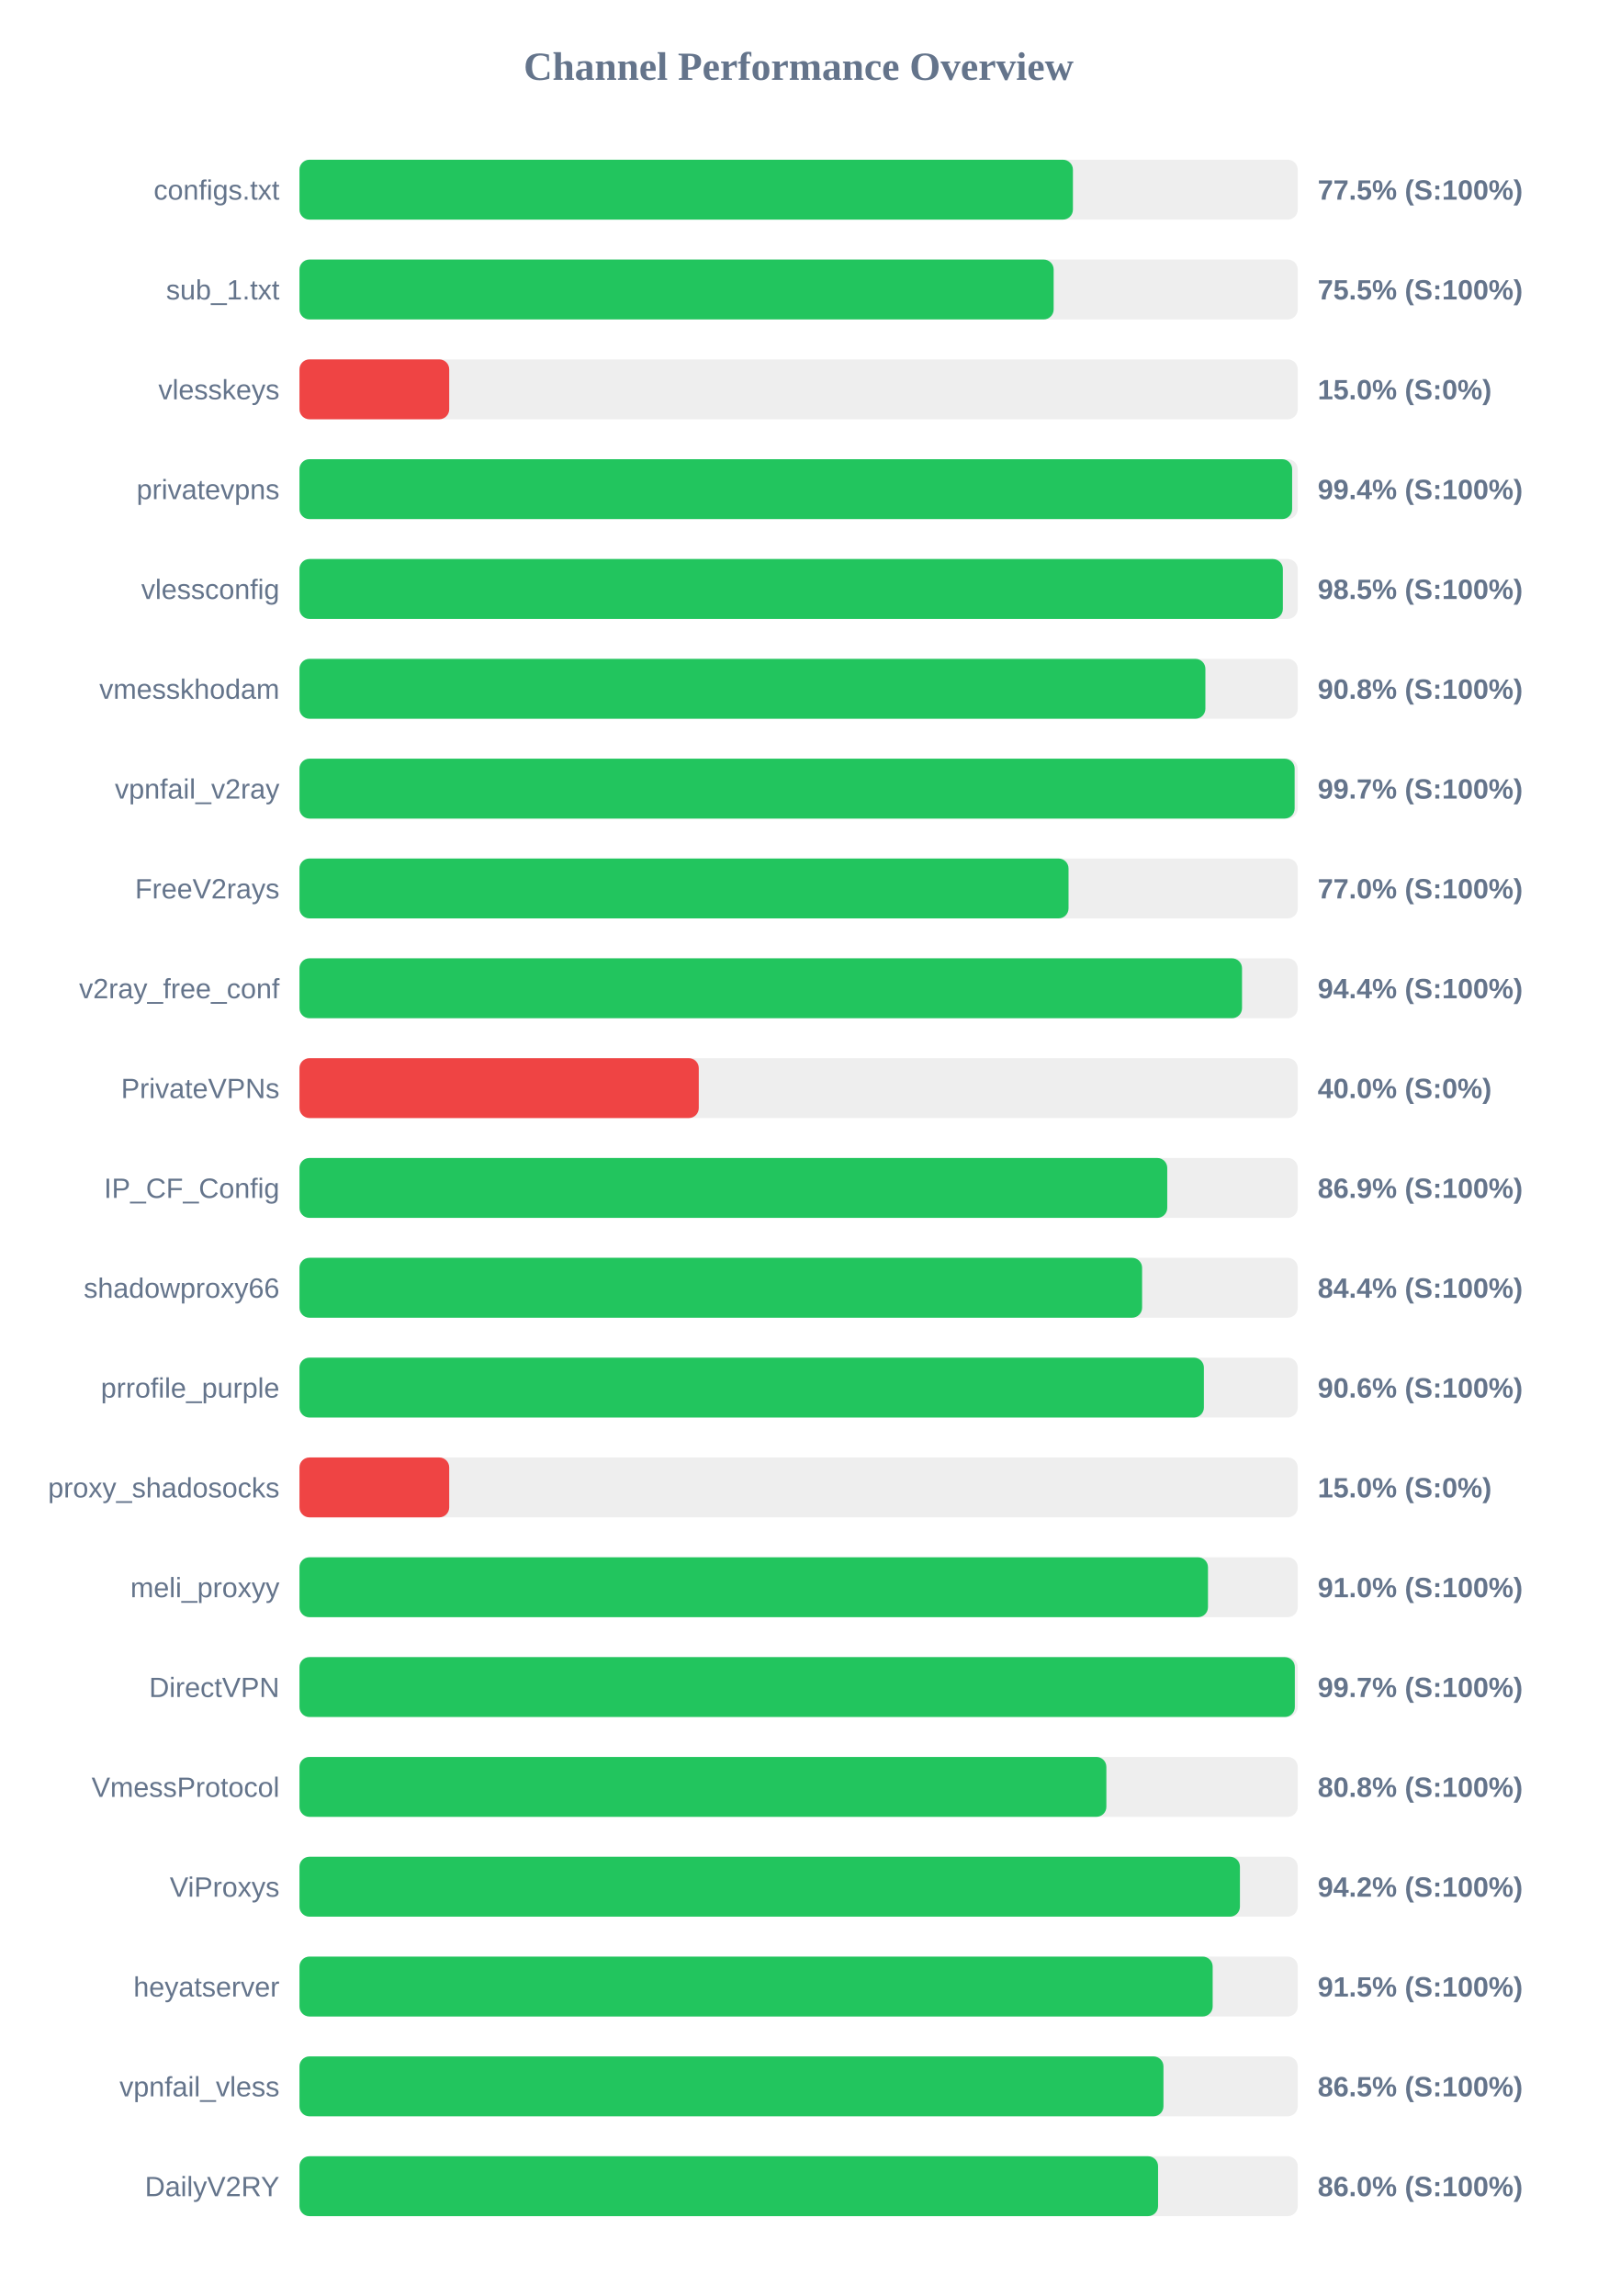
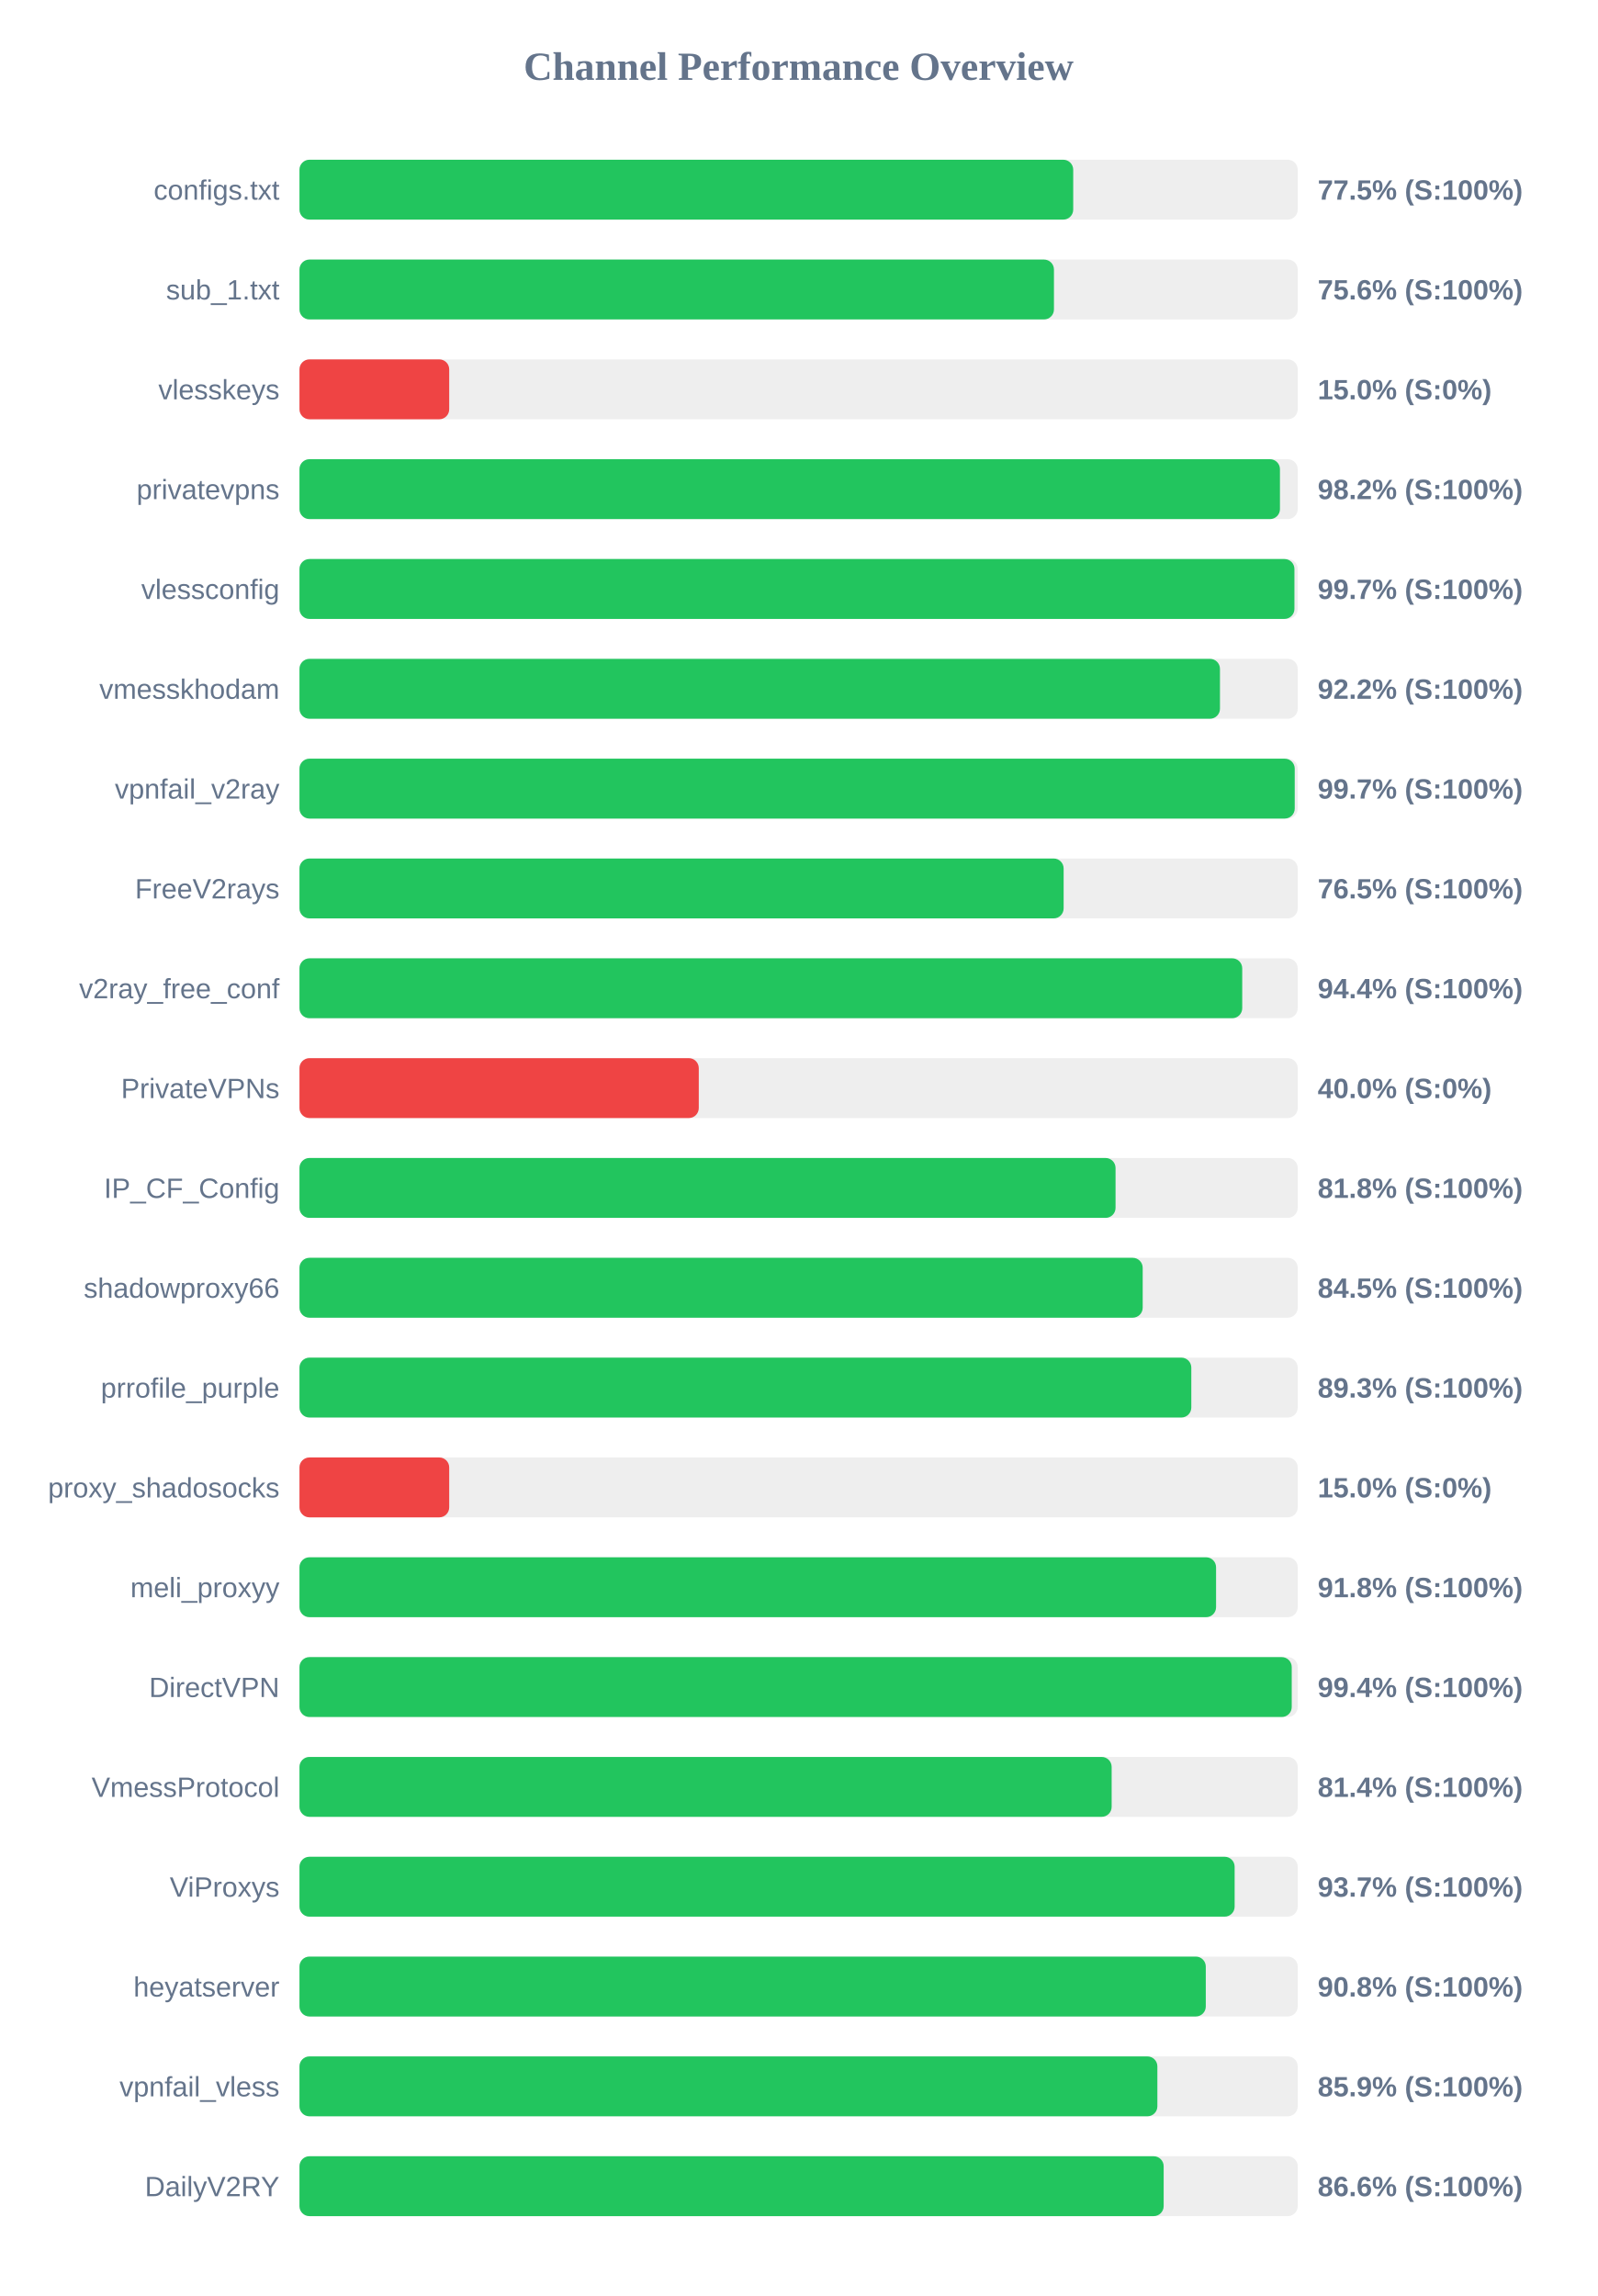
<svg xmlns="http://www.w3.org/2000/svg" width="800" height="1150" version="1.1">
  <style>
        .row { font: 14px Arial; fill: #64748b; }
        .score { font: bold 14px Arial; fill: #64748b; }
    </style>
  <text x="400" y="40" text-anchor="middle" font-size="20px" font-weight="bold" fill="#64748b">Channel Performance Overview</text>
  <rect x="150" y="80" width="500" height="30" fill="#eee" rx="5" />
-   <rect x="150" y="80" width="387.4" height="30" fill="#22c55e" rx="5" />
+   <rect x="150" y="80" width="387.55" height="30" fill="#22c55e" rx="5" />
  <text x="140" y="100" text-anchor="end" class="row">configs.txt</text>
  <text x="660" y="100" text-anchor="start" class="score">77.5% (S:100%)</text>
  <rect x="150" y="130" width="500" height="30" fill="#eee" rx="5" />
-   <rect x="150" y="130" width="377.75" height="30" fill="#22c55e" rx="5" />
+   <rect x="150" y="130" width="377.9" height="30" fill="#22c55e" rx="5" />
  <text x="140" y="150" text-anchor="end" class="row">sub_1.txt</text>
-   <text x="660" y="150" text-anchor="start" class="score">75.5% (S:100%)</text>
+   <text x="660" y="150" text-anchor="start" class="score">75.6% (S:100%)</text>
  <rect x="150" y="180" width="500" height="30" fill="#eee" rx="5" />
  <rect x="150" y="180" width="75.0" height="30" fill="#ef4444" rx="5" />
  <text x="140" y="200" text-anchor="end" class="row">vlesskeys</text>
  <text x="660" y="200" text-anchor="start" class="score">15.0% (S:0%)</text>
  <rect x="150" y="230" width="500" height="30" fill="#eee" rx="5" />
-   <rect x="150" y="230" width="497.2" height="30" fill="#22c55e" rx="5" />
+   <rect x="150" y="230" width="491.1" height="30" fill="#22c55e" rx="5" />
  <text x="140" y="250" text-anchor="end" class="row">privatevpns</text>
-   <text x="660" y="250" text-anchor="start" class="score">99.4% (S:100%)</text>
+   <text x="660" y="250" text-anchor="start" class="score">98.2% (S:100%)</text>
  <rect x="150" y="280" width="500" height="30" fill="#eee" rx="5" />
-   <rect x="150" y="280" width="492.55" height="30" fill="#22c55e" rx="5" />
+   <rect x="150" y="280" width="498.35" height="30" fill="#22c55e" rx="5" />
  <text x="140" y="300" text-anchor="end" class="row">vlessconfig</text>
-   <text x="660" y="300" text-anchor="start" class="score">98.5% (S:100%)</text>
+   <text x="660" y="300" text-anchor="start" class="score">99.7% (S:100%)</text>
  <rect x="150" y="330" width="500" height="30" fill="#eee" rx="5" />
-   <rect x="150" y="330" width="453.75" height="30" fill="#22c55e" rx="5" />
+   <rect x="150" y="330" width="461.05" height="30" fill="#22c55e" rx="5" />
  <text x="140" y="350" text-anchor="end" class="row">vmesskhodam</text>
-   <text x="660" y="350" text-anchor="start" class="score">90.8% (S:100%)</text>
+   <text x="660" y="350" text-anchor="start" class="score">92.2% (S:100%)</text>
  <rect x="150" y="380" width="500" height="30" fill="#eee" rx="5" />
-   <rect x="150" y="380" width="498.45" height="30" fill="#22c55e" rx="5" />
+   <rect x="150" y="380" width="498.5" height="30" fill="#22c55e" rx="5" />
  <text x="140" y="400" text-anchor="end" class="row">vpnfail_v2ray</text>
  <text x="660" y="400" text-anchor="start" class="score">99.7% (S:100%)</text>
  <rect x="150" y="430" width="500" height="30" fill="#eee" rx="5" />
-   <rect x="150" y="430" width="385.2" height="30" fill="#22c55e" rx="5" />
+   <rect x="150" y="430" width="382.75" height="30" fill="#22c55e" rx="5" />
  <text x="140" y="450" text-anchor="end" class="row">FreeV2rays</text>
-   <text x="660" y="450" text-anchor="start" class="score">77.0% (S:100%)</text>
+   <text x="660" y="450" text-anchor="start" class="score">76.5% (S:100%)</text>
  <rect x="150" y="480" width="500" height="30" fill="#eee" rx="5" />
-   <rect x="150" y="480" width="472.1" height="30" fill="#22c55e" rx="5" />
+   <rect x="150" y="480" width="472.2" height="30" fill="#22c55e" rx="5" />
  <text x="140" y="500" text-anchor="end" class="row">v2ray_free_conf</text>
  <text x="660" y="500" text-anchor="start" class="score">94.4% (S:100%)</text>
  <rect x="150" y="530" width="500" height="30" fill="#eee" rx="5" />
  <rect x="150" y="530" width="200.0" height="30" fill="#ef4444" rx="5" />
  <text x="140" y="550" text-anchor="end" class="row">PrivateVPNs</text>
  <text x="660" y="550" text-anchor="start" class="score">40.0% (S:0%)</text>
  <rect x="150" y="580" width="500" height="30" fill="#eee" rx="5" />
-   <rect x="150" y="580" width="434.65" height="30" fill="#22c55e" rx="5" />
+   <rect x="150" y="580" width="408.75" height="30" fill="#22c55e" rx="5" />
  <text x="140" y="600" text-anchor="end" class="row">IP_CF_Config</text>
-   <text x="660" y="600" text-anchor="start" class="score">86.9% (S:100%)</text>
+   <text x="660" y="600" text-anchor="start" class="score">81.8% (S:100%)</text>
  <rect x="150" y="630" width="500" height="30" fill="#eee" rx="5" />
-   <rect x="150" y="630" width="422.05" height="30" fill="#22c55e" rx="5" />
+   <rect x="150" y="630" width="422.35" height="30" fill="#22c55e" rx="5" />
  <text x="140" y="650" text-anchor="end" class="row">shadowproxy66</text>
-   <text x="660" y="650" text-anchor="start" class="score">84.4% (S:100%)</text>
+   <text x="660" y="650" text-anchor="start" class="score">84.5% (S:100%)</text>
  <rect x="150" y="680" width="500" height="30" fill="#eee" rx="5" />
-   <rect x="150" y="680" width="453.0" height="30" fill="#22c55e" rx="5" />
+   <rect x="150" y="680" width="446.7" height="30" fill="#22c55e" rx="5" />
  <text x="140" y="700" text-anchor="end" class="row">prrofile_purple</text>
-   <text x="660" y="700" text-anchor="start" class="score">90.6% (S:100%)</text>
+   <text x="660" y="700" text-anchor="start" class="score">89.3% (S:100%)</text>
  <rect x="150" y="730" width="500" height="30" fill="#eee" rx="5" />
  <rect x="150" y="730" width="75.0" height="30" fill="#ef4444" rx="5" />
  <text x="140" y="750" text-anchor="end" class="row">proxy_shadosocks</text>
  <text x="660" y="750" text-anchor="start" class="score">15.0% (S:0%)</text>
  <rect x="150" y="780" width="500" height="30" fill="#eee" rx="5" />
-   <rect x="150" y="780" width="455.05" height="30" fill="#22c55e" rx="5" />
+   <rect x="150" y="780" width="459.1" height="30" fill="#22c55e" rx="5" />
  <text x="140" y="800" text-anchor="end" class="row">meli_proxyy</text>
-   <text x="660" y="800" text-anchor="start" class="score">91.0% (S:100%)</text>
+   <text x="660" y="800" text-anchor="start" class="score">91.8% (S:100%)</text>
  <rect x="150" y="830" width="500" height="30" fill="#eee" rx="5" />
-   <rect x="150" y="830" width="498.55" height="30" fill="#22c55e" rx="5" />
+   <rect x="150" y="830" width="497.0" height="30" fill="#22c55e" rx="5" />
  <text x="140" y="850" text-anchor="end" class="row">DirectVPN</text>
-   <text x="660" y="850" text-anchor="start" class="score">99.7% (S:100%)</text>
+   <text x="660" y="850" text-anchor="start" class="score">99.4% (S:100%)</text>
  <rect x="150" y="880" width="500" height="30" fill="#eee" rx="5" />
-   <rect x="150" y="880" width="404.15" height="30" fill="#22c55e" rx="5" />
+   <rect x="150" y="880" width="406.8" height="30" fill="#22c55e" rx="5" />
  <text x="140" y="900" text-anchor="end" class="row">VmessProtocol</text>
-   <text x="660" y="900" text-anchor="start" class="score">80.8% (S:100%)</text>
+   <text x="660" y="900" text-anchor="start" class="score">81.4% (S:100%)</text>
  <rect x="150" y="930" width="500" height="30" fill="#eee" rx="5" />
-   <rect x="150" y="930" width="471.05" height="30" fill="#22c55e" rx="5" />
+   <rect x="150" y="930" width="468.4" height="30" fill="#22c55e" rx="5" />
  <text x="140" y="950" text-anchor="end" class="row">ViProxys</text>
-   <text x="660" y="950" text-anchor="start" class="score">94.2% (S:100%)</text>
+   <text x="660" y="950" text-anchor="start" class="score">93.7% (S:100%)</text>
  <rect x="150" y="980" width="500" height="30" fill="#eee" rx="5" />
-   <rect x="150" y="980" width="457.4" height="30" fill="#22c55e" rx="5" />
+   <rect x="150" y="980" width="453.95" height="30" fill="#22c55e" rx="5" />
  <text x="140" y="1000" text-anchor="end" class="row">heyatserver</text>
-   <text x="660" y="1000" text-anchor="start" class="score">91.5% (S:100%)</text>
+   <text x="660" y="1000" text-anchor="start" class="score">90.8% (S:100%)</text>
  <rect x="150" y="1030" width="500" height="30" fill="#eee" rx="5" />
-   <rect x="150" y="1030" width="432.75" height="30" fill="#22c55e" rx="5" />
+   <rect x="150" y="1030" width="429.7" height="30" fill="#22c55e" rx="5" />
  <text x="140" y="1050" text-anchor="end" class="row">vpnfail_vless</text>
-   <text x="660" y="1050" text-anchor="start" class="score">86.5% (S:100%)</text>
+   <text x="660" y="1050" text-anchor="start" class="score">85.9% (S:100%)</text>
  <rect x="150" y="1080" width="500" height="30" fill="#eee" rx="5" />
-   <rect x="150" y="1080" width="430.05" height="30" fill="#22c55e" rx="5" />
+   <rect x="150" y="1080" width="432.85" height="30" fill="#22c55e" rx="5" />
  <text x="140" y="1100" text-anchor="end" class="row">DailyV2RY</text>
-   <text x="660" y="1100" text-anchor="start" class="score">86.0% (S:100%)</text>
+   <text x="660" y="1100" text-anchor="start" class="score">86.6% (S:100%)</text>
</svg>
